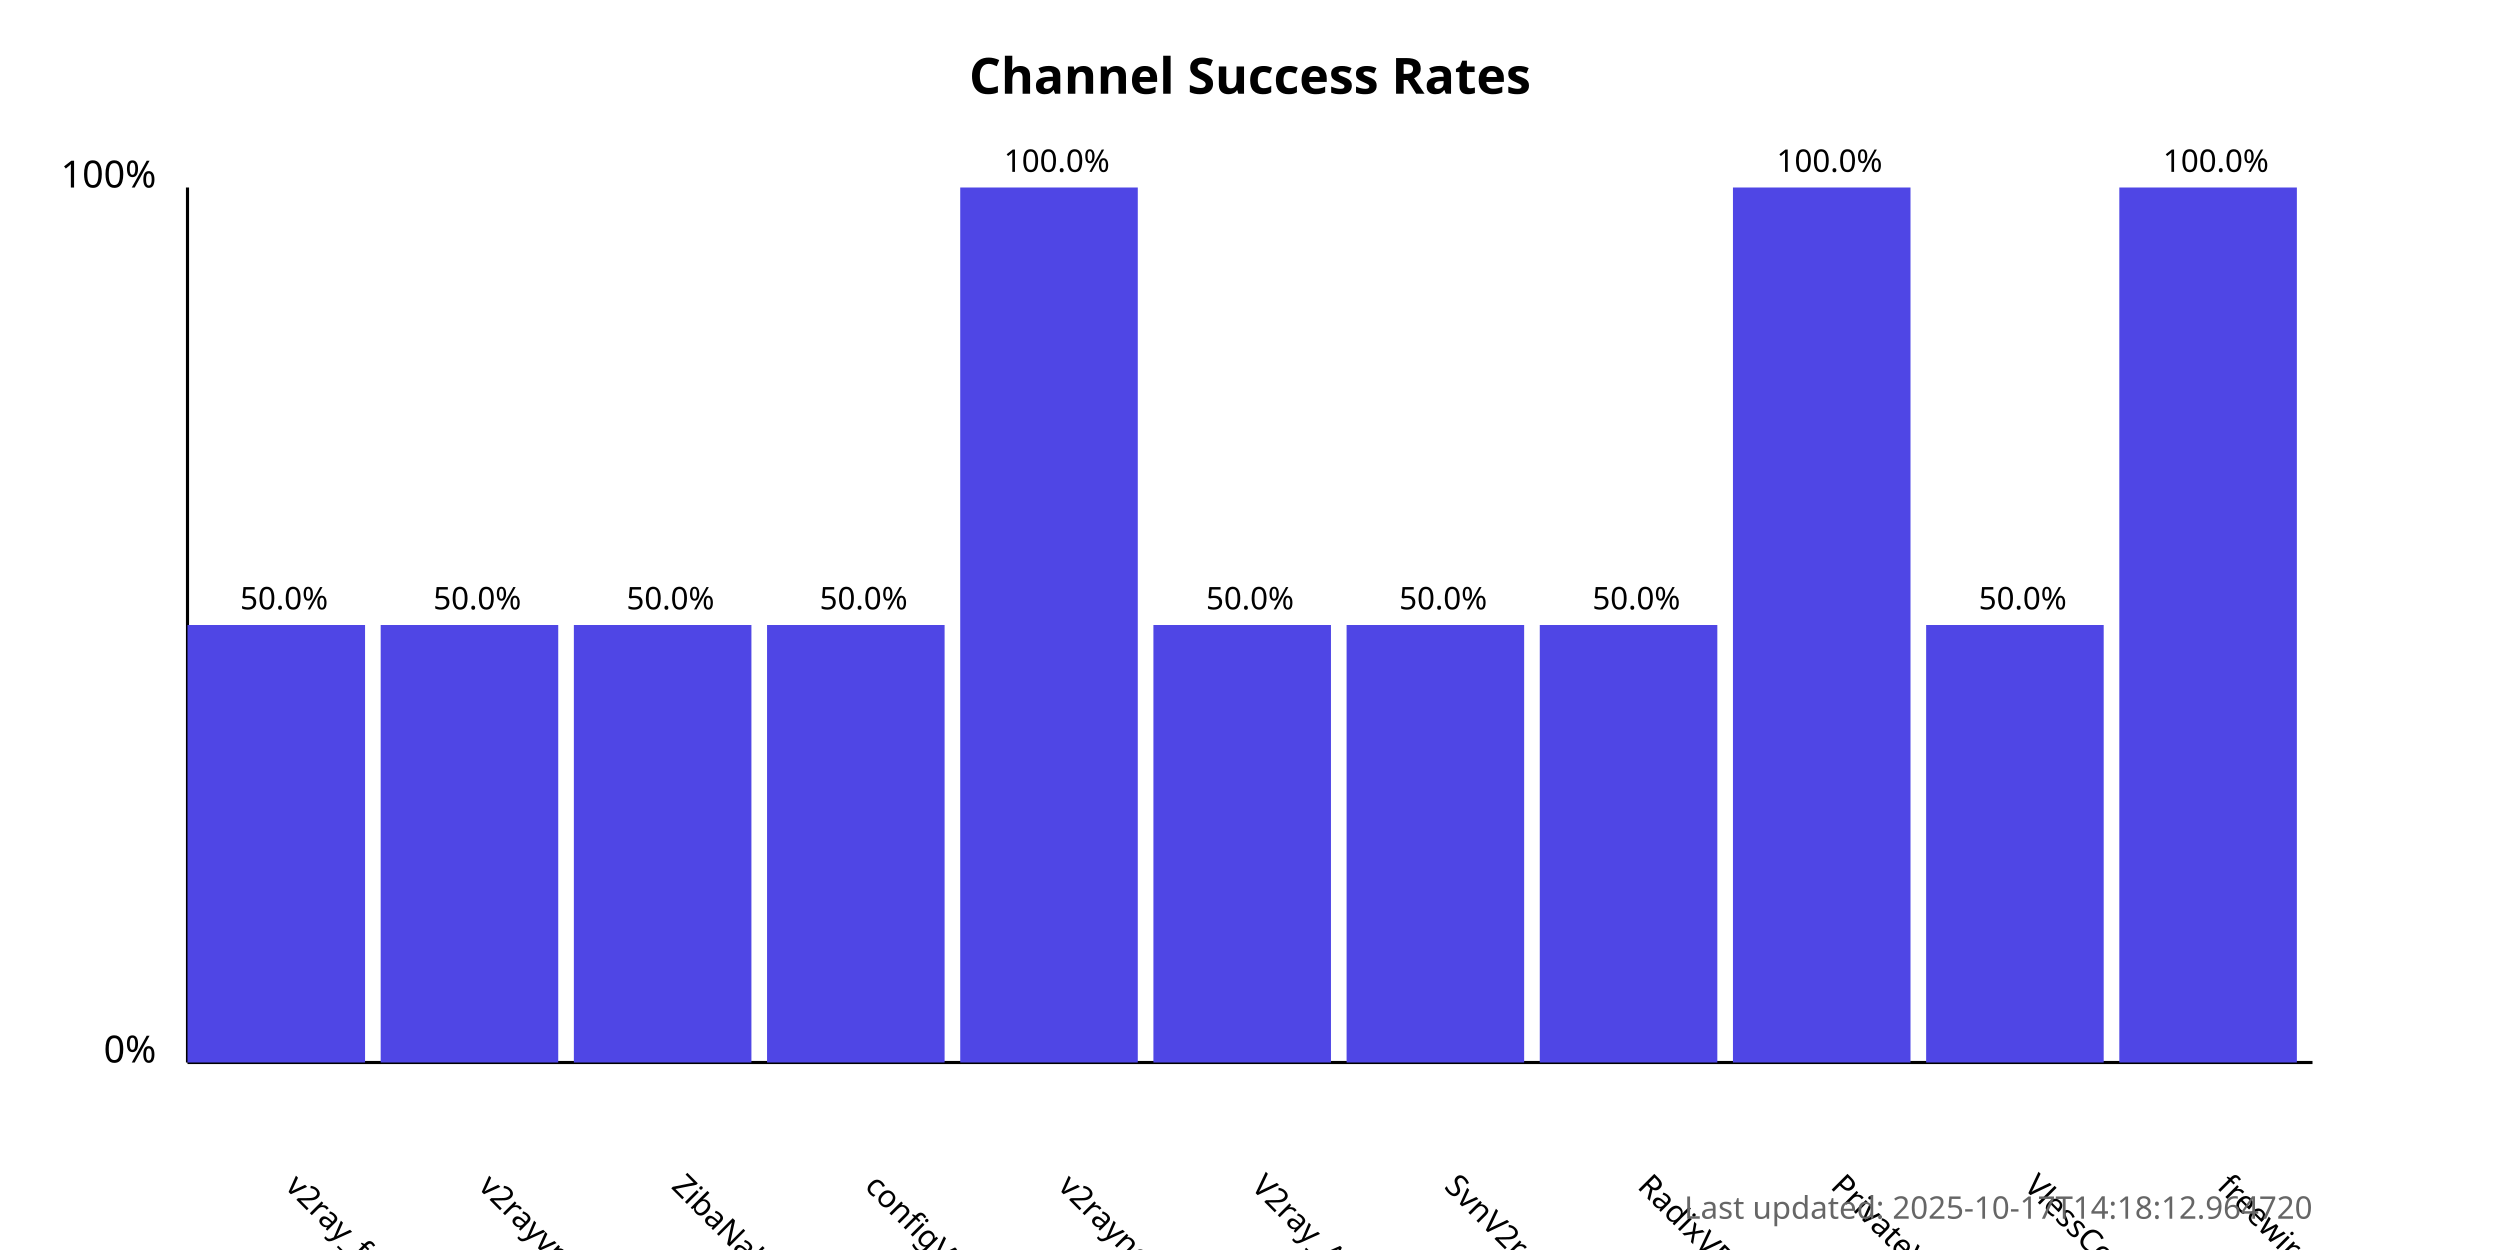
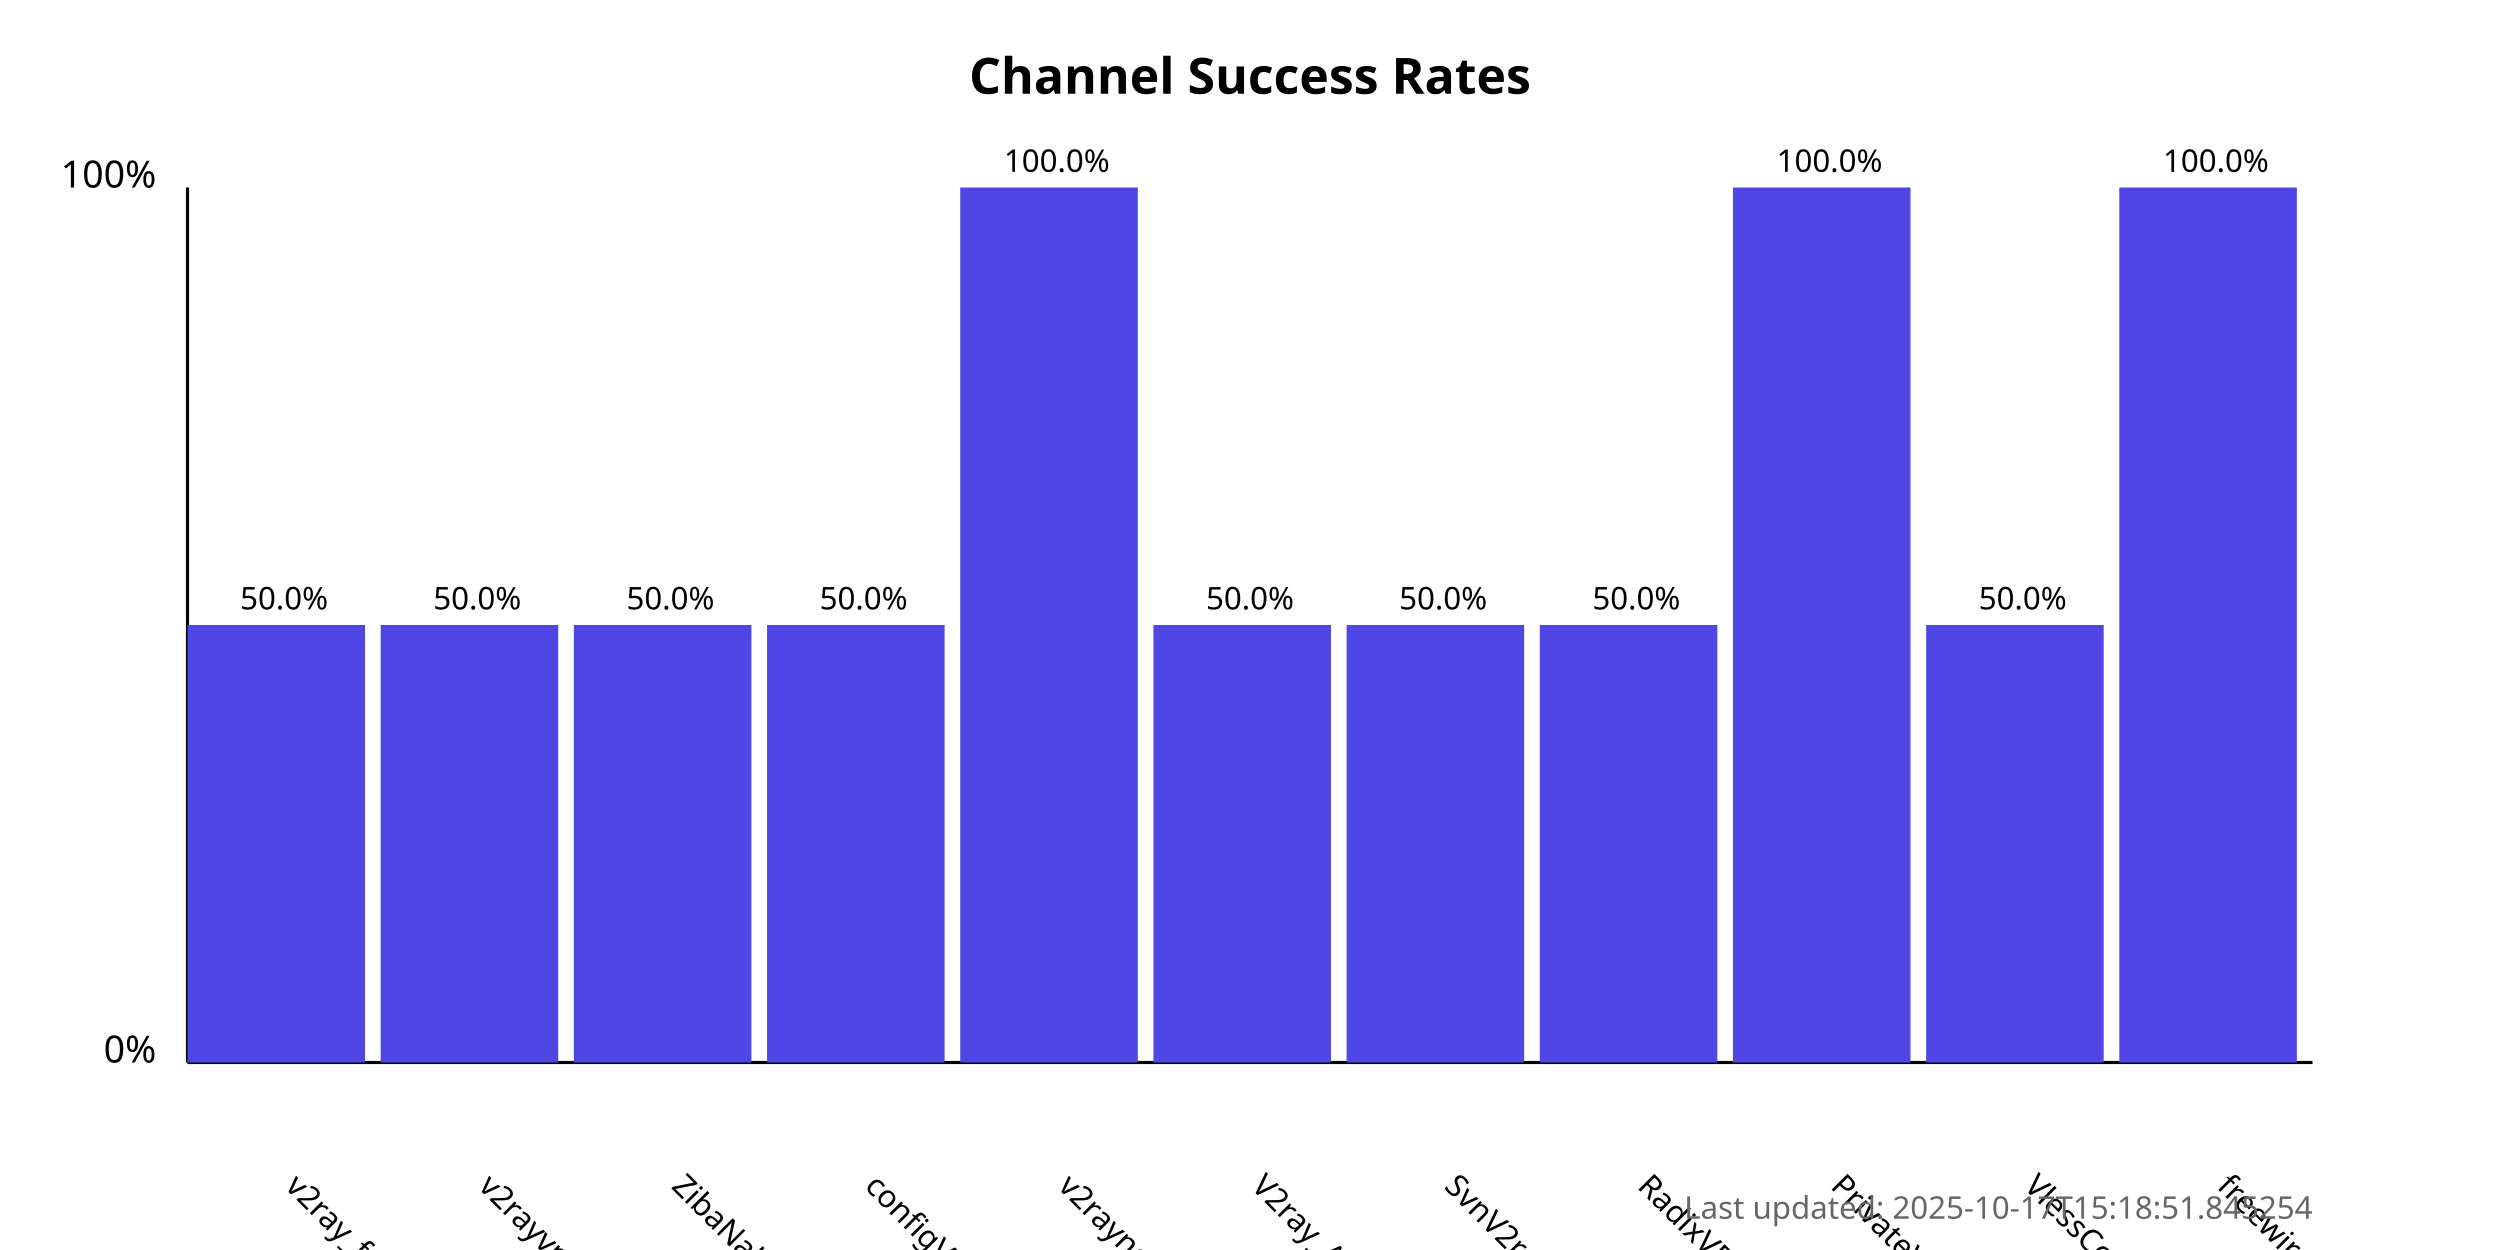
<svg xmlns="http://www.w3.org/2000/svg" width="800" height="400">
  <style>
            .chart-title { font: bold 16px sans-serif; }
            .axis-label { font: 12px sans-serif; }
            .tick-label { font: 10px sans-serif; }
            .bar { fill: #4f46e5; }
            .bar:hover { fill: #6366f1; }
            .timestamp { font: 10px sans-serif; fill: #666; }
        </style>
  <text x="400.0" y="30" text-anchor="middle" class="chart-title">
            Channel Success Rates
        </text>
  <line x1="60" y1="340" x2="60" y2="60" stroke="black" stroke-width="1" />
  <line x1="60" y1="340" x2="740" y2="340" stroke="black" stroke-width="1" />
  <text x="50" y="340" text-anchor="end" class="axis-label">0%</text>
  <text x="50" y="60" text-anchor="end" class="axis-label">100%</text>
  <g>
    <rect x="60" y="200.0" width="56.818" height="140.0" class="bar" />
    <text x="90.909" y="380" transform="rotate(45, 90.90909, 380)" text-anchor="start" class="tick-label">
                v2ray_free_conf
            </text>
    <text x="90.909" y="195.0" text-anchor="middle" class="tick-label">
                50.0%
            </text>
  </g>
  <g>
    <rect x="121.818" y="200.0" width="56.818" height="140.0" class="bar" />
    <text x="152.727" y="380" transform="rotate(45, 152.7273, 380)" text-anchor="start" class="tick-label">
                v2rayvpno
            </text>
    <text x="152.727" y="195.0" text-anchor="middle" class="tick-label">
                50.0%
            </text>
  </g>
  <g>
    <rect x="183.636" y="200.0" width="56.818" height="140.0" class="bar" />
    <text x="214.545" y="380" transform="rotate(45, 214.5455, 380)" text-anchor="start" class="tick-label">
                ZibaNabz
            </text>
    <text x="214.545" y="195.0" text-anchor="middle" class="tick-label">
                50.0%
            </text>
  </g>
  <g>
    <rect x="245.455" y="200.0" width="56.818" height="140.0" class="bar" />
    <text x="276.364" y="380" transform="rotate(45, 276.3636, 380)" text-anchor="start" class="tick-label">
                configV2rayForFree
            </text>
    <text x="276.364" y="195.0" text-anchor="middle" class="tick-label">
                50.0%
            </text>
  </g>
  <g>
    <rect x="307.273" y="60.0" width="56.818" height="280.0" class="bar" />
    <text x="338.182" y="380" transform="rotate(45, 338.1818, 380)" text-anchor="start" class="tick-label">
                v2rayngvpn
            </text>
    <text x="338.182" y="55.0" text-anchor="middle" class="tick-label">
                100.0%
            </text>
  </g>
  <g>
    <rect x="369.091" y="200.0" width="56.818" height="140.0" class="bar" />
    <text x="400.0" y="380" transform="rotate(45, 400.0, 380)" text-anchor="start" class="tick-label">
                V2ray_Alpha
            </text>
    <text x="400.0" y="195.0" text-anchor="middle" class="tick-label">
                50.0%
            </text>
  </g>
  <g>
    <rect x="430.909" y="200.0" width="56.818" height="140.0" class="bar" />
    <text x="461.818" y="380" transform="rotate(45, 461.8182, 380)" text-anchor="start" class="tick-label">
                SvnV2ray
            </text>
    <text x="461.818" y="195.0" text-anchor="middle" class="tick-label">
                50.0%
            </text>
  </g>
  <g>
    <rect x="492.727" y="200.0" width="56.818" height="140.0" class="bar" />
    <text x="523.636" y="380" transform="rotate(45, 523.6364, 380)" text-anchor="start" class="tick-label">
                RadixVPN
            </text>
    <text x="523.636" y="195.0" text-anchor="middle" class="tick-label">
                50.0%
            </text>
  </g>
  <g>
    <rect x="554.545" y="60.0" width="56.818" height="280.0" class="bar" />
    <text x="585.455" y="380" transform="rotate(45, 585.4545, 380)" text-anchor="start" class="tick-label">
                PrivateVPNs
            </text>
    <text x="585.455" y="55.0" text-anchor="middle" class="tick-label">
                100.0%
            </text>
  </g>
  <g>
    <rect x="616.364" y="200.0" width="56.818" height="140.0" class="bar" />
    <text x="647.273" y="380" transform="rotate(45, 647.2727, 380)" text-anchor="start" class="tick-label">
                VlessConfig
            </text>
    <text x="647.273" y="195.0" text-anchor="middle" class="tick-label">
                50.0%
            </text>
  </g>
  <g>
    <rect x="678.182" y="60.0" width="56.818" height="280.0" class="bar" />
    <text x="709.091" y="380" transform="rotate(45, 709.0909, 380)" text-anchor="start" class="tick-label">
                freewireguard
            </text>
    <text x="709.091" y="55.0" text-anchor="middle" class="tick-label">
                100.0%
            </text>
  </g>
  <text x="740" y="390" text-anchor="end" class="timestamp">
-             Last updated: 2025-10-17T14:18:12.964720
+             Last updated: 2025-10-17T15:18:51.845254
        </text>
</svg>
